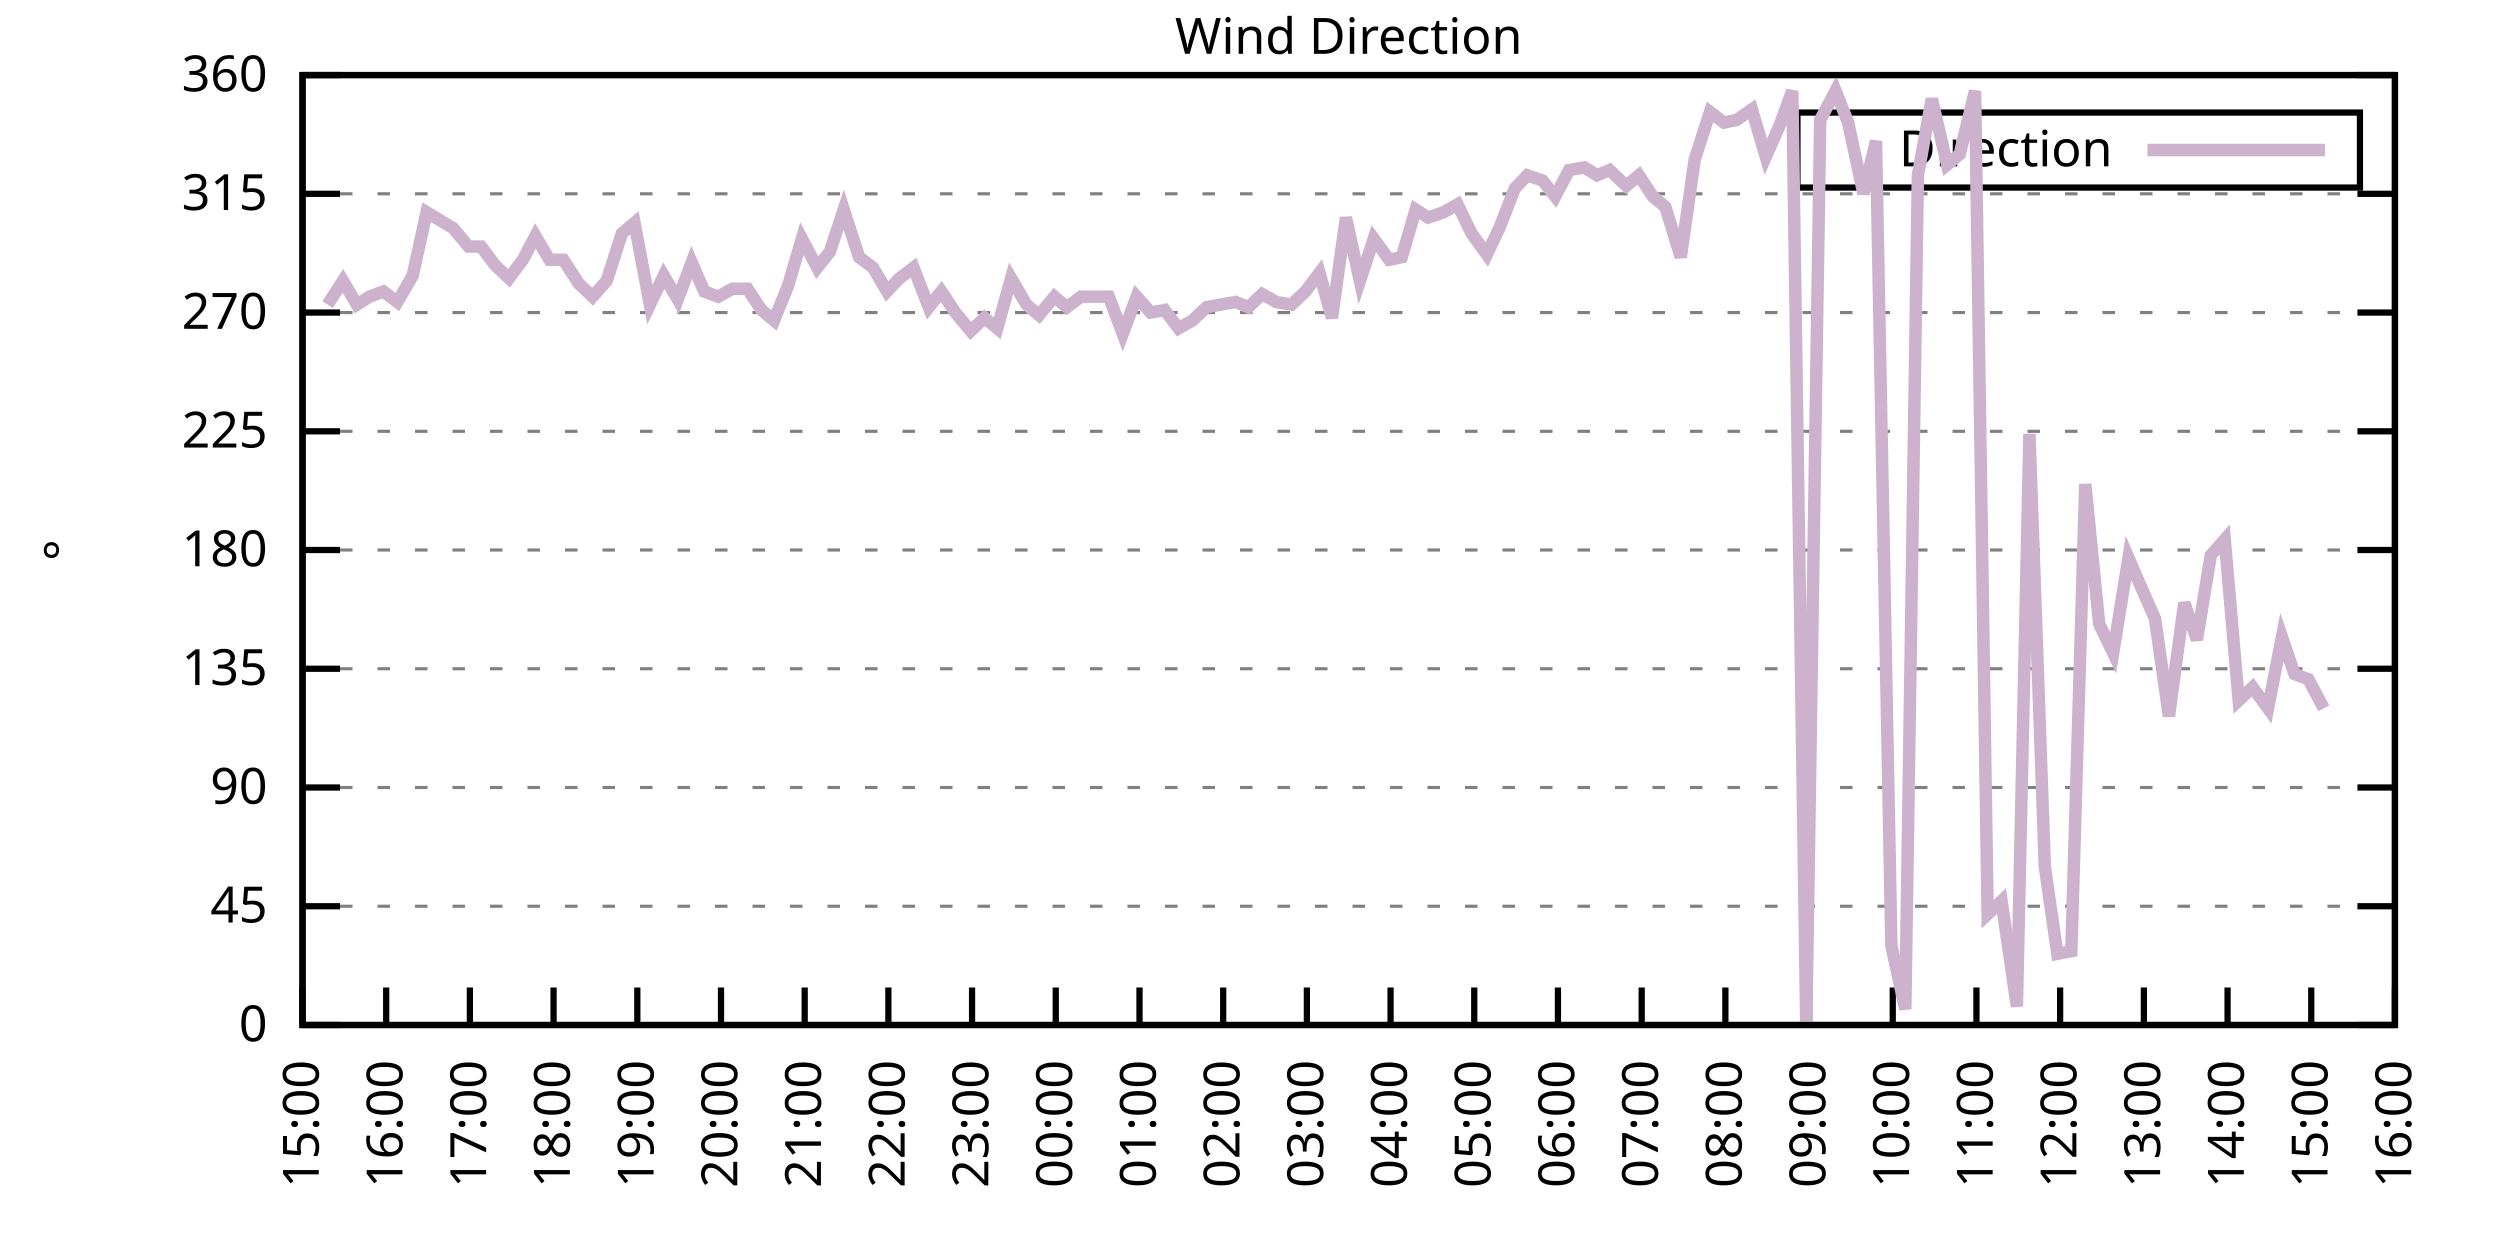
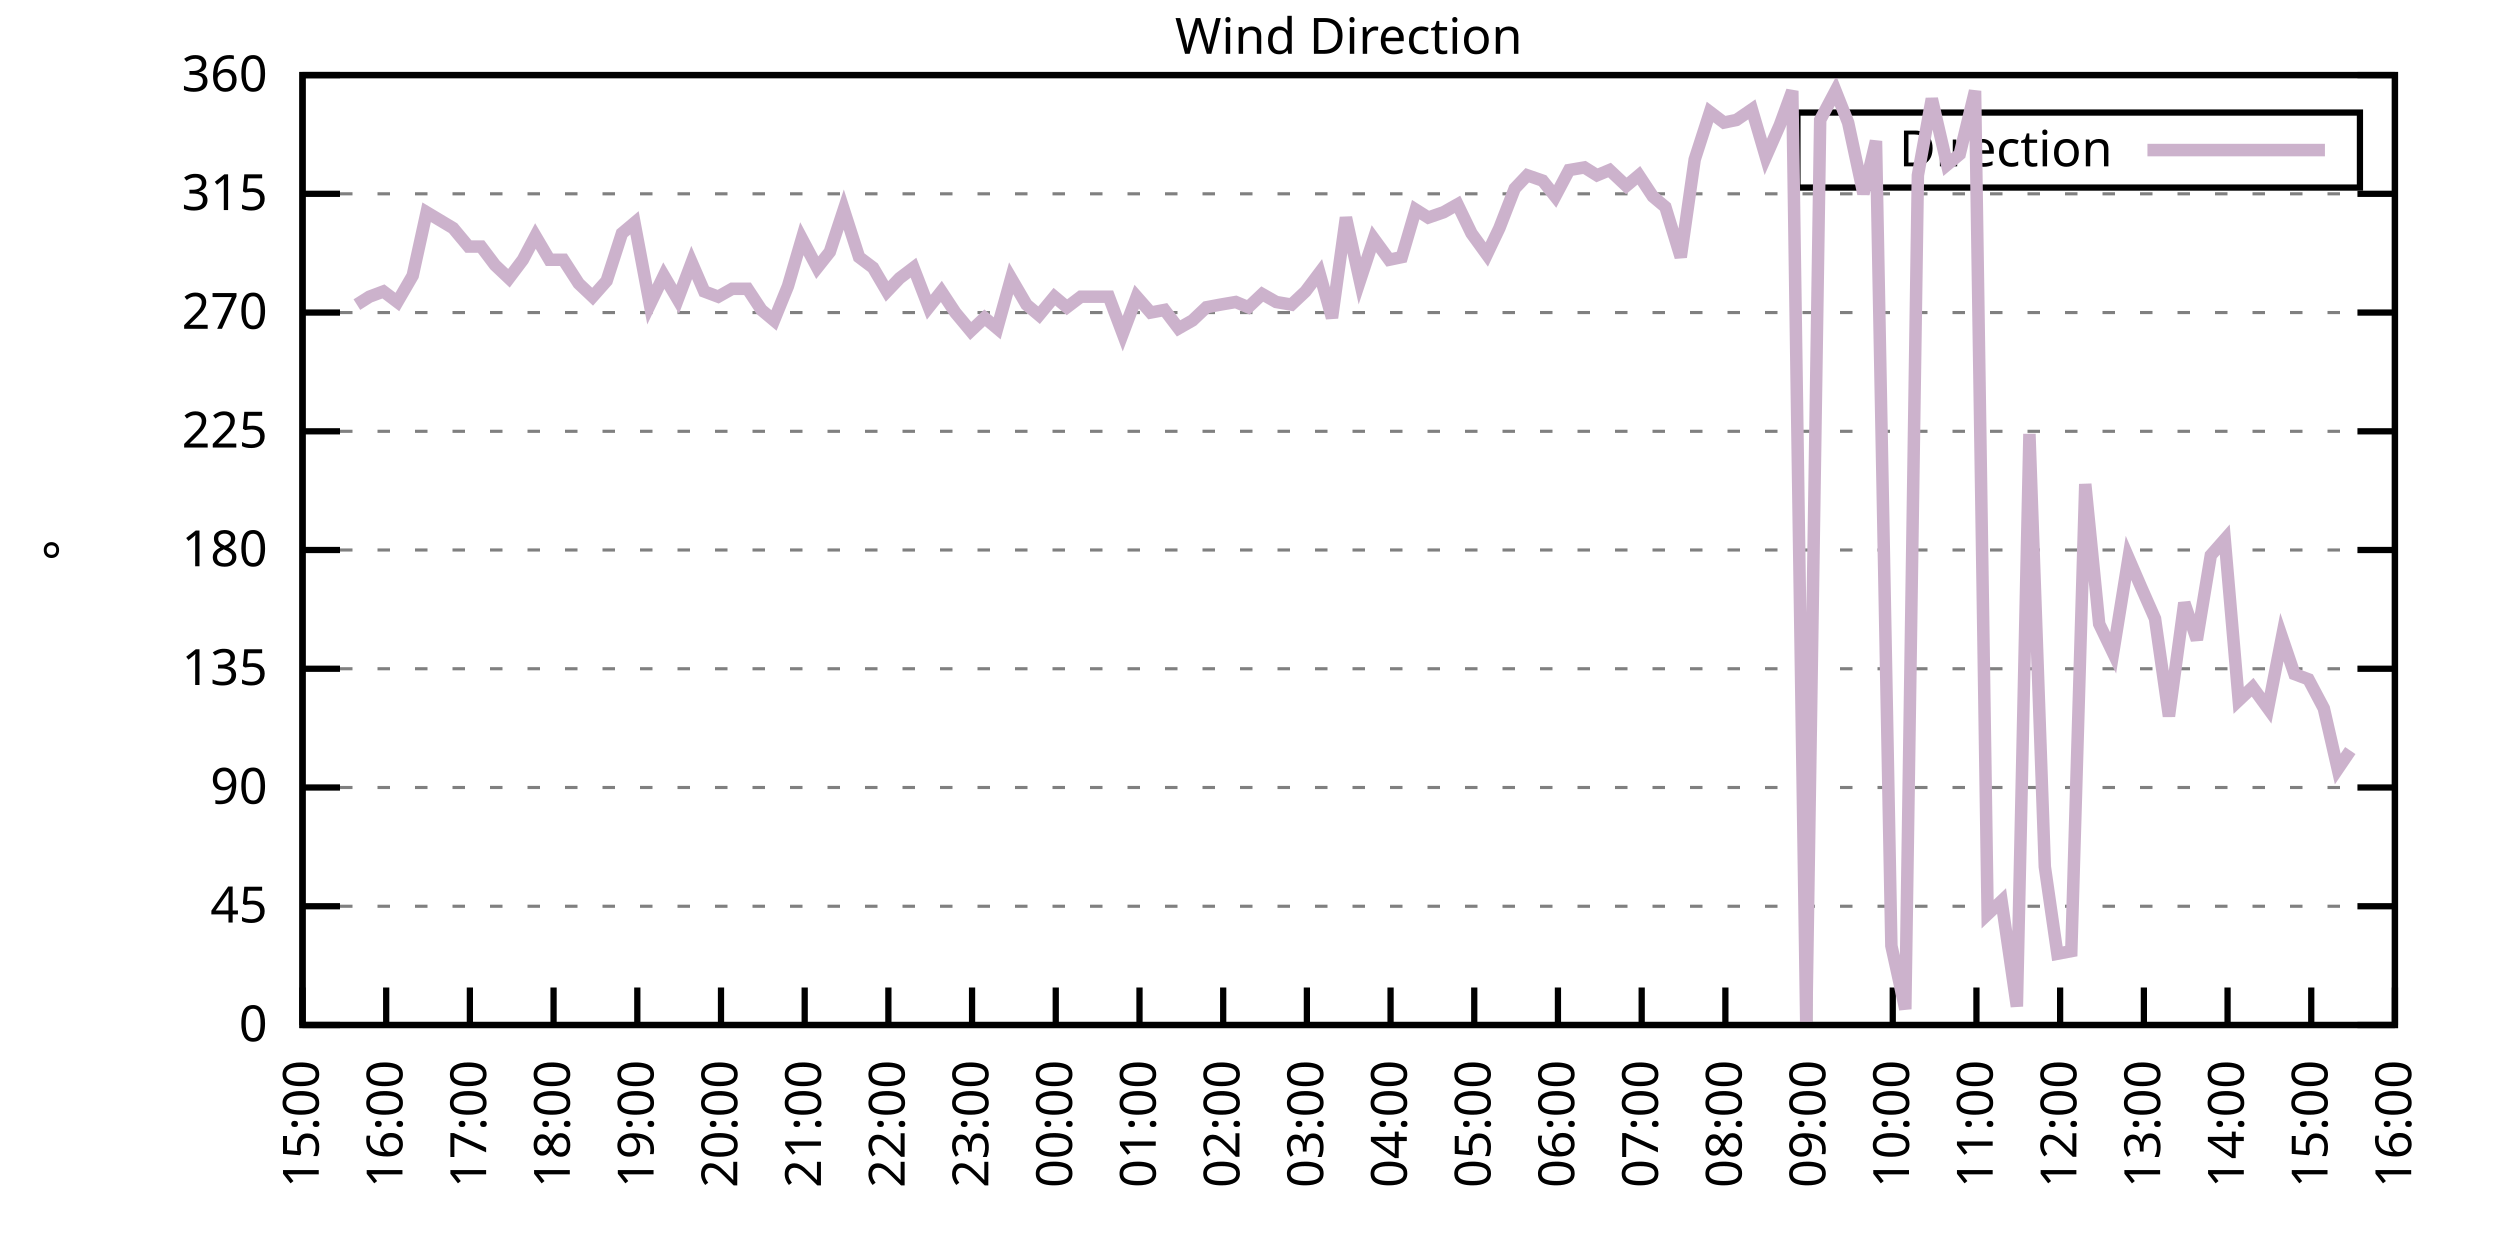
<svg xmlns="http://www.w3.org/2000/svg" xmlns:xlink="http://www.w3.org/1999/xlink" width="400" height="200" viewBox="0 0 400 200">
  <g id="gnuplot_canvas">
    <rect x="0" y="0" width="400" height="200" fill="none" />
    <defs>
      <circle id="gpDot" r="0.5" stroke-width="0.5" stroke="currentColor" />
      <path id="gpPt0" stroke-width="0.333" stroke="currentColor" d="M-1,0 h2 M0,-1 v2" />
      <path id="gpPt1" stroke-width="0.333" stroke="currentColor" d="M-1,-1 L1,1 M1,-1 L-1,1" />
      <path id="gpPt2" stroke-width="0.333" stroke="currentColor" d="M-1,0 L1,0 M0,-1 L0,1 M-1,-1 L1,1 M-1,1 L1,-1" />
      <rect id="gpPt3" stroke-width="0.333" stroke="currentColor" x="-1" y="-1" width="2" height="2" />
      <rect id="gpPt4" stroke-width="0.333" stroke="currentColor" fill="currentColor" x="-1" y="-1" width="2" height="2" />
      <circle id="gpPt5" stroke-width="0.333" stroke="currentColor" cx="0" cy="0" r="1" />
      <use xlink:href="#gpPt5" id="gpPt6" fill="currentColor" stroke="none" />
      <path id="gpPt7" stroke-width="0.333" stroke="currentColor" d="M0,-1.33 L-1.33,0.67 L1.33,0.67 z" />
      <use xlink:href="#gpPt7" id="gpPt8" fill="currentColor" stroke="none" />
      <use xlink:href="#gpPt7" id="gpPt9" stroke="currentColor" transform="rotate(180)" />
      <use xlink:href="#gpPt9" id="gpPt10" fill="currentColor" stroke="none" />
      <use xlink:href="#gpPt3" id="gpPt11" stroke="currentColor" transform="rotate(45)" />
      <use xlink:href="#gpPt11" id="gpPt12" fill="currentColor" stroke="none" />
      <path id="gpPt13" stroke-width="0.333" stroke="currentColor" d="M0,1.330 L1.265,0.411 L0.782,-1.067 L-0.782,-1.076 L-1.265,0.411 z" />
      <use xlink:href="#gpPt13" id="gpPt14" fill="currentColor" stroke="none" />
      <filter id="textbox" filterUnits="objectBoundingBox" x="0" y="0" height="1" width="1">
        <feFlood flood-color="white" flood-opacity="1" result="bgnd" />
        <feComposite in="SourceGraphic" in2="bgnd" operator="atop" />
      </filter>
      <filter id="greybox" filterUnits="objectBoundingBox" x="0" y="0" height="1" width="1">
        <feFlood flood-color="lightgrey" flood-opacity="1" result="grey" />
        <feComposite in="SourceGraphic" in2="grey" operator="atop" />
      </filter>
    </defs>
    <g fill="none" color="white" stroke="currentColor" stroke-width="1.00" stroke-linecap="butt" stroke-linejoin="miter">
</g>
    <g fill="none" color="black" stroke="currentColor" stroke-width="1.00" stroke-linecap="butt" stroke-linejoin="miter">
      <g stroke="none" shape-rendering="crispEdges">
        <polygon fill="rgb(255, 255, 255)" points="48.40,164.00 383.18,164.00 383.18,12.02 48.40,12.02 " />
      </g>
    </g>
    <g fill="none" color="black" stroke="currentColor" stroke-width="1.00" stroke-linecap="butt" stroke-linejoin="miter">
</g>
    <g fill="none" color="black" stroke="black" stroke-width="0.50" stroke-linecap="butt" stroke-linejoin="miter">
</g>
    <g fill="none" color="gray" stroke="currentColor" stroke-width="0.50" stroke-linecap="butt" stroke-linejoin="miter">
      <path stroke="gray" stroke-dasharray="2,4" class="gridline" d="M48.40,164.00 L383.19,164.00  " />
    </g>
    <g fill="none" color="gray" stroke="gray" stroke-width="1.00" stroke-linecap="butt" stroke-linejoin="miter">
</g>
    <g fill="none" color="black" stroke="currentColor" stroke-width="1.00" stroke-linecap="butt" stroke-linejoin="miter">
      <path stroke="black" d="M48.40,164.00 L54.40,164.00 M383.19,164.00 L377.19,164.00  " />
      <g transform="translate(42.80,166.60)" stroke="none" fill="black" font-family="Sans" font-size="8.00" text-anchor="end">
        <text>
          <tspan font-family="Sans"> 0</tspan>
        </text>
      </g>
    </g>
    <g fill="none" color="black" stroke="currentColor" stroke-width="1.00" stroke-linecap="butt" stroke-linejoin="miter">
</g>
    <g fill="none" color="black" stroke="black" stroke-width="0.50" stroke-linecap="butt" stroke-linejoin="miter">
</g>
    <g fill="none" color="gray" stroke="currentColor" stroke-width="0.50" stroke-linecap="butt" stroke-linejoin="miter">
      <path stroke="gray" stroke-dasharray="2,4" class="gridline" d="M48.40,145.00 L383.19,145.00  " />
    </g>
    <g fill="none" color="gray" stroke="gray" stroke-width="1.00" stroke-linecap="butt" stroke-linejoin="miter">
</g>
    <g fill="none" color="black" stroke="currentColor" stroke-width="1.00" stroke-linecap="butt" stroke-linejoin="miter">
      <path stroke="black" d="M48.40,145.00 L54.40,145.00 M383.19,145.00 L377.19,145.00  " />
      <g transform="translate(42.80,147.60)" stroke="none" fill="black" font-family="Sans" font-size="8.00" text-anchor="end">
        <text>
          <tspan font-family="Sans"> 45</tspan>
        </text>
      </g>
    </g>
    <g fill="none" color="black" stroke="currentColor" stroke-width="1.00" stroke-linecap="butt" stroke-linejoin="miter">
</g>
    <g fill="none" color="black" stroke="black" stroke-width="0.50" stroke-linecap="butt" stroke-linejoin="miter">
</g>
    <g fill="none" color="gray" stroke="currentColor" stroke-width="0.50" stroke-linecap="butt" stroke-linejoin="miter">
      <path stroke="gray" stroke-dasharray="2,4" class="gridline" d="M48.40,126.00 L383.19,126.00  " />
    </g>
    <g fill="none" color="gray" stroke="gray" stroke-width="1.00" stroke-linecap="butt" stroke-linejoin="miter">
</g>
    <g fill="none" color="black" stroke="currentColor" stroke-width="1.00" stroke-linecap="butt" stroke-linejoin="miter">
      <path stroke="black" d="M48.40,126.00 L54.40,126.00 M383.19,126.00 L377.19,126.00  " />
      <g transform="translate(42.80,128.60)" stroke="none" fill="black" font-family="Sans" font-size="8.00" text-anchor="end">
        <text>
          <tspan font-family="Sans"> 90</tspan>
        </text>
      </g>
    </g>
    <g fill="none" color="black" stroke="currentColor" stroke-width="1.00" stroke-linecap="butt" stroke-linejoin="miter">
</g>
    <g fill="none" color="black" stroke="black" stroke-width="0.50" stroke-linecap="butt" stroke-linejoin="miter">
</g>
    <g fill="none" color="gray" stroke="currentColor" stroke-width="0.50" stroke-linecap="butt" stroke-linejoin="miter">
      <path stroke="gray" stroke-dasharray="2,4" class="gridline" d="M48.40,107.00 L383.19,107.00  " />
    </g>
    <g fill="none" color="gray" stroke="gray" stroke-width="1.00" stroke-linecap="butt" stroke-linejoin="miter">
</g>
    <g fill="none" color="black" stroke="currentColor" stroke-width="1.00" stroke-linecap="butt" stroke-linejoin="miter">
      <path stroke="black" d="M48.40,107.00 L54.40,107.00 M383.19,107.00 L377.19,107.00  " />
      <g transform="translate(42.80,109.60)" stroke="none" fill="black" font-family="Sans" font-size="8.00" text-anchor="end">
        <text>
          <tspan font-family="Sans"> 135</tspan>
        </text>
      </g>
    </g>
    <g fill="none" color="black" stroke="currentColor" stroke-width="1.00" stroke-linecap="butt" stroke-linejoin="miter">
</g>
    <g fill="none" color="black" stroke="black" stroke-width="0.50" stroke-linecap="butt" stroke-linejoin="miter">
</g>
    <g fill="none" color="gray" stroke="currentColor" stroke-width="0.50" stroke-linecap="butt" stroke-linejoin="miter">
      <path stroke="gray" stroke-dasharray="2,4" class="gridline" d="M48.40,88.00 L383.19,88.00  " />
    </g>
    <g fill="none" color="gray" stroke="gray" stroke-width="1.00" stroke-linecap="butt" stroke-linejoin="miter">
</g>
    <g fill="none" color="black" stroke="currentColor" stroke-width="1.00" stroke-linecap="butt" stroke-linejoin="miter">
      <path stroke="black" d="M48.40,88.00 L54.40,88.00 M383.19,88.00 L377.19,88.00  " />
      <g transform="translate(42.80,90.60)" stroke="none" fill="black" font-family="Sans" font-size="8.00" text-anchor="end">
        <text>
          <tspan font-family="Sans"> 180</tspan>
        </text>
      </g>
    </g>
    <g fill="none" color="black" stroke="currentColor" stroke-width="1.00" stroke-linecap="butt" stroke-linejoin="miter">
</g>
    <g fill="none" color="black" stroke="black" stroke-width="0.50" stroke-linecap="butt" stroke-linejoin="miter">
</g>
    <g fill="none" color="gray" stroke="currentColor" stroke-width="0.50" stroke-linecap="butt" stroke-linejoin="miter">
      <path stroke="gray" stroke-dasharray="2,4" class="gridline" d="M48.40,69.01 L383.19,69.01  " />
    </g>
    <g fill="none" color="gray" stroke="gray" stroke-width="1.00" stroke-linecap="butt" stroke-linejoin="miter">
</g>
    <g fill="none" color="black" stroke="currentColor" stroke-width="1.00" stroke-linecap="butt" stroke-linejoin="miter">
      <path stroke="black" d="M48.40,69.01 L54.40,69.01 M383.19,69.01 L377.19,69.01  " />
      <g transform="translate(42.80,71.61)" stroke="none" fill="black" font-family="Sans" font-size="8.00" text-anchor="end">
        <text>
          <tspan font-family="Sans"> 225</tspan>
        </text>
      </g>
    </g>
    <g fill="none" color="black" stroke="currentColor" stroke-width="1.00" stroke-linecap="butt" stroke-linejoin="miter">
</g>
    <g fill="none" color="black" stroke="black" stroke-width="0.50" stroke-linecap="butt" stroke-linejoin="miter">
</g>
    <g fill="none" color="gray" stroke="currentColor" stroke-width="0.50" stroke-linecap="butt" stroke-linejoin="miter">
      <path stroke="gray" stroke-dasharray="2,4" class="gridline" d="M48.40,50.01 L383.19,50.01  " />
    </g>
    <g fill="none" color="gray" stroke="gray" stroke-width="1.00" stroke-linecap="butt" stroke-linejoin="miter">
</g>
    <g fill="none" color="black" stroke="currentColor" stroke-width="1.00" stroke-linecap="butt" stroke-linejoin="miter">
      <path stroke="black" d="M48.40,50.01 L54.40,50.01 M383.19,50.01 L377.19,50.01  " />
      <g transform="translate(42.80,52.61)" stroke="none" fill="black" font-family="Sans" font-size="8.00" text-anchor="end">
        <text>
          <tspan font-family="Sans"> 270</tspan>
        </text>
      </g>
    </g>
    <g fill="none" color="black" stroke="currentColor" stroke-width="1.00" stroke-linecap="butt" stroke-linejoin="miter">
</g>
    <g fill="none" color="black" stroke="black" stroke-width="0.50" stroke-linecap="butt" stroke-linejoin="miter">
</g>
    <g fill="none" color="gray" stroke="currentColor" stroke-width="0.50" stroke-linecap="butt" stroke-linejoin="miter">
      <path stroke="gray" stroke-dasharray="2,4" class="gridline" d="M48.40,31.01 L383.19,31.01  " />
    </g>
    <g fill="none" color="gray" stroke="gray" stroke-width="1.00" stroke-linecap="butt" stroke-linejoin="miter">
</g>
    <g fill="none" color="black" stroke="currentColor" stroke-width="1.00" stroke-linecap="butt" stroke-linejoin="miter">
      <path stroke="black" d="M48.40,31.01 L54.40,31.01 M383.19,31.01 L377.19,31.01  " />
      <g transform="translate(42.80,33.61)" stroke="none" fill="black" font-family="Sans" font-size="8.00" text-anchor="end">
        <text>
          <tspan font-family="Sans"> 315</tspan>
        </text>
      </g>
    </g>
    <g fill="none" color="black" stroke="currentColor" stroke-width="1.00" stroke-linecap="butt" stroke-linejoin="miter">
</g>
    <g fill="none" color="black" stroke="black" stroke-width="0.50" stroke-linecap="butt" stroke-linejoin="miter">
</g>
    <g fill="none" color="gray" stroke="currentColor" stroke-width="0.50" stroke-linecap="butt" stroke-linejoin="miter">
      <path stroke="gray" stroke-dasharray="2,4" class="gridline" d="M48.40,12.01 L383.19,12.01  " />
    </g>
    <g fill="none" color="gray" stroke="gray" stroke-width="1.00" stroke-linecap="butt" stroke-linejoin="miter">
</g>
    <g fill="none" color="black" stroke="currentColor" stroke-width="1.00" stroke-linecap="butt" stroke-linejoin="miter">
      <path stroke="black" d="M48.40,12.01 L54.40,12.01 M383.19,12.01 L377.19,12.01  " />
      <g transform="translate(42.80,14.61)" stroke="none" fill="black" font-family="Sans" font-size="8.00" text-anchor="end">
        <text>
          <tspan font-family="Sans"> 360</tspan>
        </text>
      </g>
    </g>
    <g fill="none" color="black" stroke="currentColor" stroke-width="1.00" stroke-linecap="butt" stroke-linejoin="miter">
      <path stroke="black" d="M48.40,164.00 L48.40,158.00  " />
      <g transform="translate(51.00,169.60) rotate(270.00)" stroke="none" fill="black" font-family="Sans" font-size="8.00" text-anchor="end">
        <text>
          <tspan font-family="Sans">15:00</tspan>
        </text>
      </g>
    </g>
    <g fill="none" color="black" stroke="currentColor" stroke-width="1.00" stroke-linecap="butt" stroke-linejoin="miter">
      <path stroke="black" d="M61.79,164.00 L61.79,158.00  " />
      <g transform="translate(64.39,169.60) rotate(270.00)" stroke="none" fill="black" font-family="Sans" font-size="8.00" text-anchor="end">
        <text>
          <tspan font-family="Sans">16:00</tspan>
        </text>
      </g>
    </g>
    <g fill="none" color="black" stroke="currentColor" stroke-width="1.00" stroke-linecap="butt" stroke-linejoin="miter">
      <path stroke="black" d="M75.18,164.00 L75.18,158.00  " />
      <g transform="translate(77.78,169.60) rotate(270.00)" stroke="none" fill="black" font-family="Sans" font-size="8.00" text-anchor="end">
        <text>
          <tspan font-family="Sans">17:00</tspan>
        </text>
      </g>
    </g>
    <g fill="none" color="black" stroke="currentColor" stroke-width="1.00" stroke-linecap="butt" stroke-linejoin="miter">
      <path stroke="black" d="M88.57,164.00 L88.57,158.00  " />
      <g transform="translate(91.17,169.60) rotate(270.00)" stroke="none" fill="black" font-family="Sans" font-size="8.00" text-anchor="end">
        <text>
          <tspan font-family="Sans">18:00</tspan>
        </text>
      </g>
    </g>
    <g fill="none" color="black" stroke="currentColor" stroke-width="1.00" stroke-linecap="butt" stroke-linejoin="miter">
      <path stroke="black" d="M101.97,164.00 L101.97,158.00  " />
      <g transform="translate(104.57,169.60) rotate(270.00)" stroke="none" fill="black" font-family="Sans" font-size="8.00" text-anchor="end">
        <text>
          <tspan font-family="Sans">19:00</tspan>
        </text>
      </g>
    </g>
    <g fill="none" color="black" stroke="currentColor" stroke-width="1.00" stroke-linecap="butt" stroke-linejoin="miter">
      <path stroke="black" d="M115.36,164.00 L115.36,158.00  " />
      <g transform="translate(117.96,169.60) rotate(270.00)" stroke="none" fill="black" font-family="Sans" font-size="8.00" text-anchor="end">
        <text>
          <tspan font-family="Sans">20:00</tspan>
        </text>
      </g>
    </g>
    <g fill="none" color="black" stroke="currentColor" stroke-width="1.00" stroke-linecap="butt" stroke-linejoin="miter">
      <path stroke="black" d="M128.75,164.00 L128.75,158.00  " />
      <g transform="translate(131.35,169.60) rotate(270.00)" stroke="none" fill="black" font-family="Sans" font-size="8.00" text-anchor="end">
        <text>
          <tspan font-family="Sans">21:00</tspan>
        </text>
      </g>
    </g>
    <g fill="none" color="black" stroke="currentColor" stroke-width="1.00" stroke-linecap="butt" stroke-linejoin="miter">
      <path stroke="black" d="M142.14,164.00 L142.14,158.00  " />
      <g transform="translate(144.74,169.60) rotate(270.00)" stroke="none" fill="black" font-family="Sans" font-size="8.00" text-anchor="end">
        <text>
          <tspan font-family="Sans">22:00</tspan>
        </text>
      </g>
    </g>
    <g fill="none" color="black" stroke="currentColor" stroke-width="1.00" stroke-linecap="butt" stroke-linejoin="miter">
      <path stroke="black" d="M155.53,164.00 L155.53,158.00  " />
      <g transform="translate(158.13,169.60) rotate(270.00)" stroke="none" fill="black" font-family="Sans" font-size="8.00" text-anchor="end">
        <text>
          <tspan font-family="Sans">23:00</tspan>
        </text>
      </g>
    </g>
    <g fill="none" color="black" stroke="currentColor" stroke-width="1.00" stroke-linecap="butt" stroke-linejoin="miter">
      <path stroke="black" d="M168.92,164.00 L168.92,158.00  " />
      <g transform="translate(171.52,169.60) rotate(270.00)" stroke="none" fill="black" font-family="Sans" font-size="8.00" text-anchor="end">
        <text>
          <tspan font-family="Sans">00:00</tspan>
        </text>
      </g>
    </g>
    <g fill="none" color="black" stroke="currentColor" stroke-width="1.00" stroke-linecap="butt" stroke-linejoin="miter">
      <path stroke="black" d="M182.32,164.00 L182.32,158.00  " />
      <g transform="translate(184.92,169.60) rotate(270.00)" stroke="none" fill="black" font-family="Sans" font-size="8.00" text-anchor="end">
        <text>
          <tspan font-family="Sans">01:00</tspan>
        </text>
      </g>
    </g>
    <g fill="none" color="black" stroke="currentColor" stroke-width="1.00" stroke-linecap="butt" stroke-linejoin="miter">
      <path stroke="black" d="M195.71,164.00 L195.71,158.00  " />
      <g transform="translate(198.31,169.60) rotate(270.00)" stroke="none" fill="black" font-family="Sans" font-size="8.00" text-anchor="end">
        <text>
          <tspan font-family="Sans">02:00</tspan>
        </text>
      </g>
    </g>
    <g fill="none" color="black" stroke="currentColor" stroke-width="1.00" stroke-linecap="butt" stroke-linejoin="miter">
      <path stroke="black" d="M209.10,164.00 L209.10,158.00  " />
      <g transform="translate(211.70,169.60) rotate(270.00)" stroke="none" fill="black" font-family="Sans" font-size="8.00" text-anchor="end">
        <text>
          <tspan font-family="Sans">03:00</tspan>
        </text>
      </g>
    </g>
    <g fill="none" color="black" stroke="currentColor" stroke-width="1.00" stroke-linecap="butt" stroke-linejoin="miter">
      <path stroke="black" d="M222.49,164.00 L222.49,158.00  " />
      <g transform="translate(225.09,169.60) rotate(270.00)" stroke="none" fill="black" font-family="Sans" font-size="8.00" text-anchor="end">
        <text>
          <tspan font-family="Sans">04:00</tspan>
        </text>
      </g>
    </g>
    <g fill="none" color="black" stroke="currentColor" stroke-width="1.00" stroke-linecap="butt" stroke-linejoin="miter">
      <path stroke="black" d="M235.88,164.00 L235.88,158.00  " />
      <g transform="translate(238.48,169.60) rotate(270.00)" stroke="none" fill="black" font-family="Sans" font-size="8.00" text-anchor="end">
        <text>
          <tspan font-family="Sans">05:00</tspan>
        </text>
      </g>
    </g>
    <g fill="none" color="black" stroke="currentColor" stroke-width="1.00" stroke-linecap="butt" stroke-linejoin="miter">
      <path stroke="black" d="M249.27,164.00 L249.27,158.00  " />
      <g transform="translate(251.87,169.60) rotate(270.00)" stroke="none" fill="black" font-family="Sans" font-size="8.00" text-anchor="end">
        <text>
          <tspan font-family="Sans">06:00</tspan>
        </text>
      </g>
    </g>
    <g fill="none" color="black" stroke="currentColor" stroke-width="1.00" stroke-linecap="butt" stroke-linejoin="miter">
      <path stroke="black" d="M262.67,164.00 L262.67,158.00  " />
      <g transform="translate(265.27,169.60) rotate(270.00)" stroke="none" fill="black" font-family="Sans" font-size="8.00" text-anchor="end">
        <text>
          <tspan font-family="Sans">07:00</tspan>
        </text>
      </g>
    </g>
    <g fill="none" color="black" stroke="currentColor" stroke-width="1.00" stroke-linecap="butt" stroke-linejoin="miter">
      <path stroke="black" d="M276.06,164.00 L276.06,158.00  " />
      <g transform="translate(278.66,169.60) rotate(270.00)" stroke="none" fill="black" font-family="Sans" font-size="8.00" text-anchor="end">
        <text>
          <tspan font-family="Sans">08:00</tspan>
        </text>
      </g>
    </g>
    <g fill="none" color="black" stroke="currentColor" stroke-width="1.00" stroke-linecap="butt" stroke-linejoin="miter">
      <path stroke="black" d="M289.45,164.00 L289.45,158.00  " />
      <g transform="translate(292.05,169.60) rotate(270.00)" stroke="none" fill="black" font-family="Sans" font-size="8.00" text-anchor="end">
        <text>
          <tspan font-family="Sans">09:00</tspan>
        </text>
      </g>
    </g>
    <g fill="none" color="black" stroke="currentColor" stroke-width="1.00" stroke-linecap="butt" stroke-linejoin="miter">
      <path stroke="black" d="M302.84,164.00 L302.84,158.00  " />
      <g transform="translate(305.44,169.60) rotate(270.00)" stroke="none" fill="black" font-family="Sans" font-size="8.00" text-anchor="end">
        <text>
          <tspan font-family="Sans">10:00</tspan>
        </text>
      </g>
    </g>
    <g fill="none" color="black" stroke="currentColor" stroke-width="1.00" stroke-linecap="butt" stroke-linejoin="miter">
      <path stroke="black" d="M316.23,164.00 L316.23,158.00  " />
      <g transform="translate(318.83,169.60) rotate(270.00)" stroke="none" fill="black" font-family="Sans" font-size="8.00" text-anchor="end">
        <text>
          <tspan font-family="Sans">11:00</tspan>
        </text>
      </g>
    </g>
    <g fill="none" color="black" stroke="currentColor" stroke-width="1.00" stroke-linecap="butt" stroke-linejoin="miter">
      <path stroke="black" d="M329.62,164.00 L329.62,158.00  " />
      <g transform="translate(332.22,169.60) rotate(270.00)" stroke="none" fill="black" font-family="Sans" font-size="8.00" text-anchor="end">
        <text>
          <tspan font-family="Sans">12:00</tspan>
        </text>
      </g>
    </g>
    <g fill="none" color="black" stroke="currentColor" stroke-width="1.00" stroke-linecap="butt" stroke-linejoin="miter">
      <path stroke="black" d="M343.02,164.00 L343.02,158.00  " />
      <g transform="translate(345.62,169.60) rotate(270.00)" stroke="none" fill="black" font-family="Sans" font-size="8.00" text-anchor="end">
        <text>
          <tspan font-family="Sans">13:00</tspan>
        </text>
      </g>
    </g>
    <g fill="none" color="black" stroke="currentColor" stroke-width="1.00" stroke-linecap="butt" stroke-linejoin="miter">
      <path stroke="black" d="M356.41,164.00 L356.41,158.00  " />
      <g transform="translate(359.01,169.60) rotate(270.00)" stroke="none" fill="black" font-family="Sans" font-size="8.00" text-anchor="end">
        <text>
          <tspan font-family="Sans">14:00</tspan>
        </text>
      </g>
    </g>
    <g fill="none" color="black" stroke="currentColor" stroke-width="1.00" stroke-linecap="butt" stroke-linejoin="miter">
      <path stroke="black" d="M369.80,164.00 L369.80,158.00  " />
      <g transform="translate(372.40,169.60) rotate(270.00)" stroke="none" fill="black" font-family="Sans" font-size="8.00" text-anchor="end">
        <text>
          <tspan font-family="Sans">15:00</tspan>
        </text>
      </g>
    </g>
    <g fill="none" color="black" stroke="currentColor" stroke-width="1.00" stroke-linecap="butt" stroke-linejoin="miter">
      <path stroke="black" d="M383.19,164.00 L383.19,158.00  " />
      <g transform="translate(385.79,169.60) rotate(270.00)" stroke="none" fill="black" font-family="Sans" font-size="8.00" text-anchor="end">
        <text>
          <tspan font-family="Sans">16:00</tspan>
        </text>
      </g>
    </g>
    <g fill="none" color="black" stroke="currentColor" stroke-width="1.00" stroke-linecap="butt" stroke-linejoin="miter">
</g>
    <g fill="none" color="black" stroke="currentColor" stroke-width="1.00" stroke-linecap="butt" stroke-linejoin="miter">
      <path stroke="black" d="M48.40,12.01 L48.40,164.00 L383.19,164.00 L383.19,12.01 L48.40,12.01 Z  " />
    </g>
    <g fill="none" color="black" stroke="currentColor" stroke-width="1.00" stroke-linecap="butt" stroke-linejoin="miter">
</g>
    <g fill="none" color="black" stroke="currentColor" stroke-width="1.00" stroke-linecap="butt" stroke-linejoin="miter">
      <path stroke="black" d="M287.59,30.01 L287.59,18.01 L377.59,18.01 L377.59,30.01 L287.59,30.01 Z  " />
    </g>
    <g id="Wind_direction_plot_1">
      <g fill="none" color="white" stroke="black" stroke-width="2.00" stroke-linecap="butt" stroke-linejoin="miter">
</g>
      <g fill="none" color="black" stroke="currentColor" stroke-width="2.00" stroke-linecap="butt" stroke-linejoin="miter">
        <g transform="translate(337.99,26.61)" stroke="none" fill="black" font-family="Sans" font-size="8.00" text-anchor="end">
          <text>
            <tspan font-family="Sans">Direction</tspan>
          </text>
        </g>
      </g>
      <g fill="none" color="black" stroke="currentColor" stroke-width="2.00" stroke-linecap="butt" stroke-linejoin="miter">
-         <path stroke="rgb(204, 178, 204)" d="M343.59,24.01 L371.99,24.01 M52.42,48.74 L54.87,44.94 L57.10,48.74 L59.11,47.47 L61.35,46.63 L63.58,48.32   L66.03,44.10 L68.26,33.96 L72.50,36.50 L74.96,39.45 L76.97,39.45 L79.20,42.41 L81.43,44.52 L83.66,41.56   L85.67,37.76 L87.91,41.56 L90.14,41.56 L92.59,45.36 L94.82,47.47 L97.06,44.94 L99.51,37.34 L101.52,35.65   L103.98,48.74 L106.21,44.10 L108.44,47.90 L110.67,41.99 L112.68,46.63 L114.91,47.47 L117.14,46.21 L119.60,46.21   L121.83,49.59 L123.84,51.27 L126.07,45.79 L128.30,38.19 L130.76,42.83 L132.77,40.30 L135.00,33.54 L137.45,41.14   L139.69,42.83 L141.92,46.63 L143.93,44.52 L146.16,42.83 L148.61,49.16 L150.62,46.63 L152.85,50.01 L155.31,52.96   L157.54,50.85 L159.55,52.54 L161.78,44.52 L164.24,48.74 L166.25,50.43 L168.70,47.47 L170.71,49.16 L172.94,47.47   L177.41,47.47 L179.64,53.39 L181.87,47.47 L184.10,50.01 L186.33,49.59 L188.57,52.54 L190.80,51.27 L193.03,49.16   L195.26,48.74 L197.72,48.32 L199.73,49.16 L201.96,47.05 L204.19,48.32 L206.64,48.74 L208.88,46.63 L211.11,43.67   L213.12,50.85 L215.35,34.81 L217.58,44.94 L219.81,38.19 L222.27,41.56 L224.28,41.14 L226.51,33.54 L228.52,34.81   L230.97,33.96 L233.20,32.70 L235.44,37.34 L237.89,40.72 L239.90,36.50 L242.36,30.16 L244.36,28.05 L246.82,28.90   L248.83,31.43 L251.06,27.21 L253.51,26.79 L255.52,28.05 L257.53,27.21 L260.21,29.74 L262.22,28.05 L264.45,31.43   L266.46,33.12 L268.92,41.14 L271.15,25.52 L273.60,17.92 L275.83,19.61 L277.84,19.19 L280.30,17.50 L282.53,25.10   L284.76,20.03 L286.77,14.54 L289.00,164.00 L291.23,19.19 L293.69,14.54 L295.70,19.61 L298.15,31.01 L300.16,22.56   L302.62,151.33 L304.85,161.47 L306.86,28.05 L309.09,15.81 L311.54,26.36 L313.55,24.68 L316.01,14.54 L318.02,146.27   L320.25,144.16 L322.70,161.04 L324.71,69.43 L327.17,138.67 L329.18,152.60 L331.41,152.18 L333.64,77.45 L335.87,99.83   L338.10,104.47 L340.56,89.27 L342.57,93.92 L344.80,98.98 L347.03,114.60 L349.49,96.45 L351.50,102.36 L353.73,88.85   L355.96,86.32 L358.19,112.07 L360.42,109.96 L362.88,113.34 L365.11,101.94 L367.12,107.85 L369.35,108.69 L371.81,113.34    " />
+         <path stroke="rgb(204, 178, 204)" d="M343.59,24.01 L371.99,24.01 M57.10,48.74 L59.11,47.47 L61.35,46.63 L63.58,48.32 L66.03,44.10 L68.26,33.96   L72.50,36.50 L74.96,39.45 L76.97,39.45 L79.20,42.41 L81.43,44.52 L83.66,41.56 L85.67,37.76 L87.91,41.56   L90.14,41.56 L92.59,45.36 L94.82,47.47 L97.06,44.94 L99.51,37.34 L101.52,35.65 L103.98,48.74 L106.21,44.10   L108.44,47.90 L110.67,41.99 L112.68,46.63 L114.91,47.47 L117.14,46.21 L119.60,46.21 L121.83,49.59 L123.84,51.27   L126.07,45.79 L128.30,38.19 L130.76,42.83 L132.77,40.30 L135.00,33.54 L137.45,41.14 L139.69,42.83 L141.92,46.63   L143.93,44.52 L146.16,42.83 L148.61,49.16 L150.62,46.63 L152.85,50.01 L155.31,52.96 L157.54,50.85 L159.55,52.54   L161.78,44.52 L164.24,48.74 L166.25,50.43 L168.70,47.47 L170.71,49.16 L172.94,47.47 L177.41,47.47 L179.64,53.39   L181.87,47.47 L184.10,50.01 L186.33,49.59 L188.57,52.54 L190.80,51.27 L193.03,49.16 L195.26,48.74 L197.72,48.32   L199.73,49.16 L201.96,47.05 L204.19,48.32 L206.64,48.74 L208.88,46.63 L211.11,43.67 L213.12,50.85 L215.35,34.81   L217.58,44.94 L219.81,38.19 L222.27,41.56 L224.28,41.14 L226.51,33.54 L228.52,34.81 L230.97,33.96 L233.20,32.70   L235.44,37.34 L237.89,40.72 L239.90,36.50 L242.36,30.16 L244.36,28.05 L246.82,28.90 L248.83,31.43 L251.06,27.21   L253.51,26.79 L255.52,28.05 L257.53,27.21 L260.21,29.74 L262.22,28.05 L264.45,31.43 L266.46,33.12 L268.92,41.14   L271.15,25.52 L273.60,17.92 L275.83,19.61 L277.84,19.19 L280.30,17.50 L282.53,25.10 L284.76,20.03 L286.77,14.54   L289.00,164.00 L291.23,19.19 L293.69,14.54 L295.70,19.61 L298.15,31.01 L300.16,22.56 L302.62,151.33 L304.85,161.47   L306.86,28.05 L309.09,15.81 L311.54,26.36 L313.55,24.68 L316.01,14.54 L318.02,146.27 L320.25,144.16 L322.70,161.04   L324.71,69.43 L327.17,138.67 L329.18,152.60 L331.41,152.18 L333.64,77.45 L335.87,99.83 L338.10,104.47 L340.56,89.27   L342.57,93.92 L344.80,98.98 L347.03,114.60 L349.49,96.45 L351.50,102.36 L353.73,88.85 L355.96,86.32 L358.19,112.07   L360.42,109.96 L362.88,113.34 L365.11,101.94 L367.12,107.85 L369.35,108.69 L371.81,113.34 L374.04,123.05 L376.05,120.09    " />
      </g>
    </g>
    <g fill="none" color="black" stroke="currentColor" stroke-width="2.00" stroke-linecap="butt" stroke-linejoin="miter">
</g>
    <g fill="none" color="black" stroke="black" stroke-width="1.00" stroke-linecap="butt" stroke-linejoin="miter">
</g>
    <g fill="none" color="black" stroke="currentColor" stroke-width="1.00" stroke-linecap="butt" stroke-linejoin="miter">
      <path stroke="black" d="M48.40,12.01 L48.40,164.00 L383.19,164.00 L383.19,12.01 L48.40,12.01 Z  " />
      <g transform="translate(12.80,88.01) rotate(270.00)" stroke="none" fill="black" font-family="Sans" font-size="8.00" text-anchor="middle">
        <text>
          <tspan font-family="Sans">°</tspan>
        </text>
      </g>
    </g>
    <g fill="none" color="black" stroke="currentColor" stroke-width="1.00" stroke-linecap="butt" stroke-linejoin="miter">
</g>
    <g fill="none" color="black" stroke="currentColor" stroke-width="1.00" stroke-linecap="butt" stroke-linejoin="miter">
      <g transform="translate(215.79,8.61)" stroke="none" fill="black" font-family="Sans" font-size="8.00" text-anchor="middle">
        <text>
          <tspan font-family="Sans">Wind Direction</tspan>
        </text>
      </g>
    </g>
    <g fill="none" color="black" stroke="currentColor" stroke-width="1.00" stroke-linecap="butt" stroke-linejoin="miter">
</g>
  </g>
</svg>
